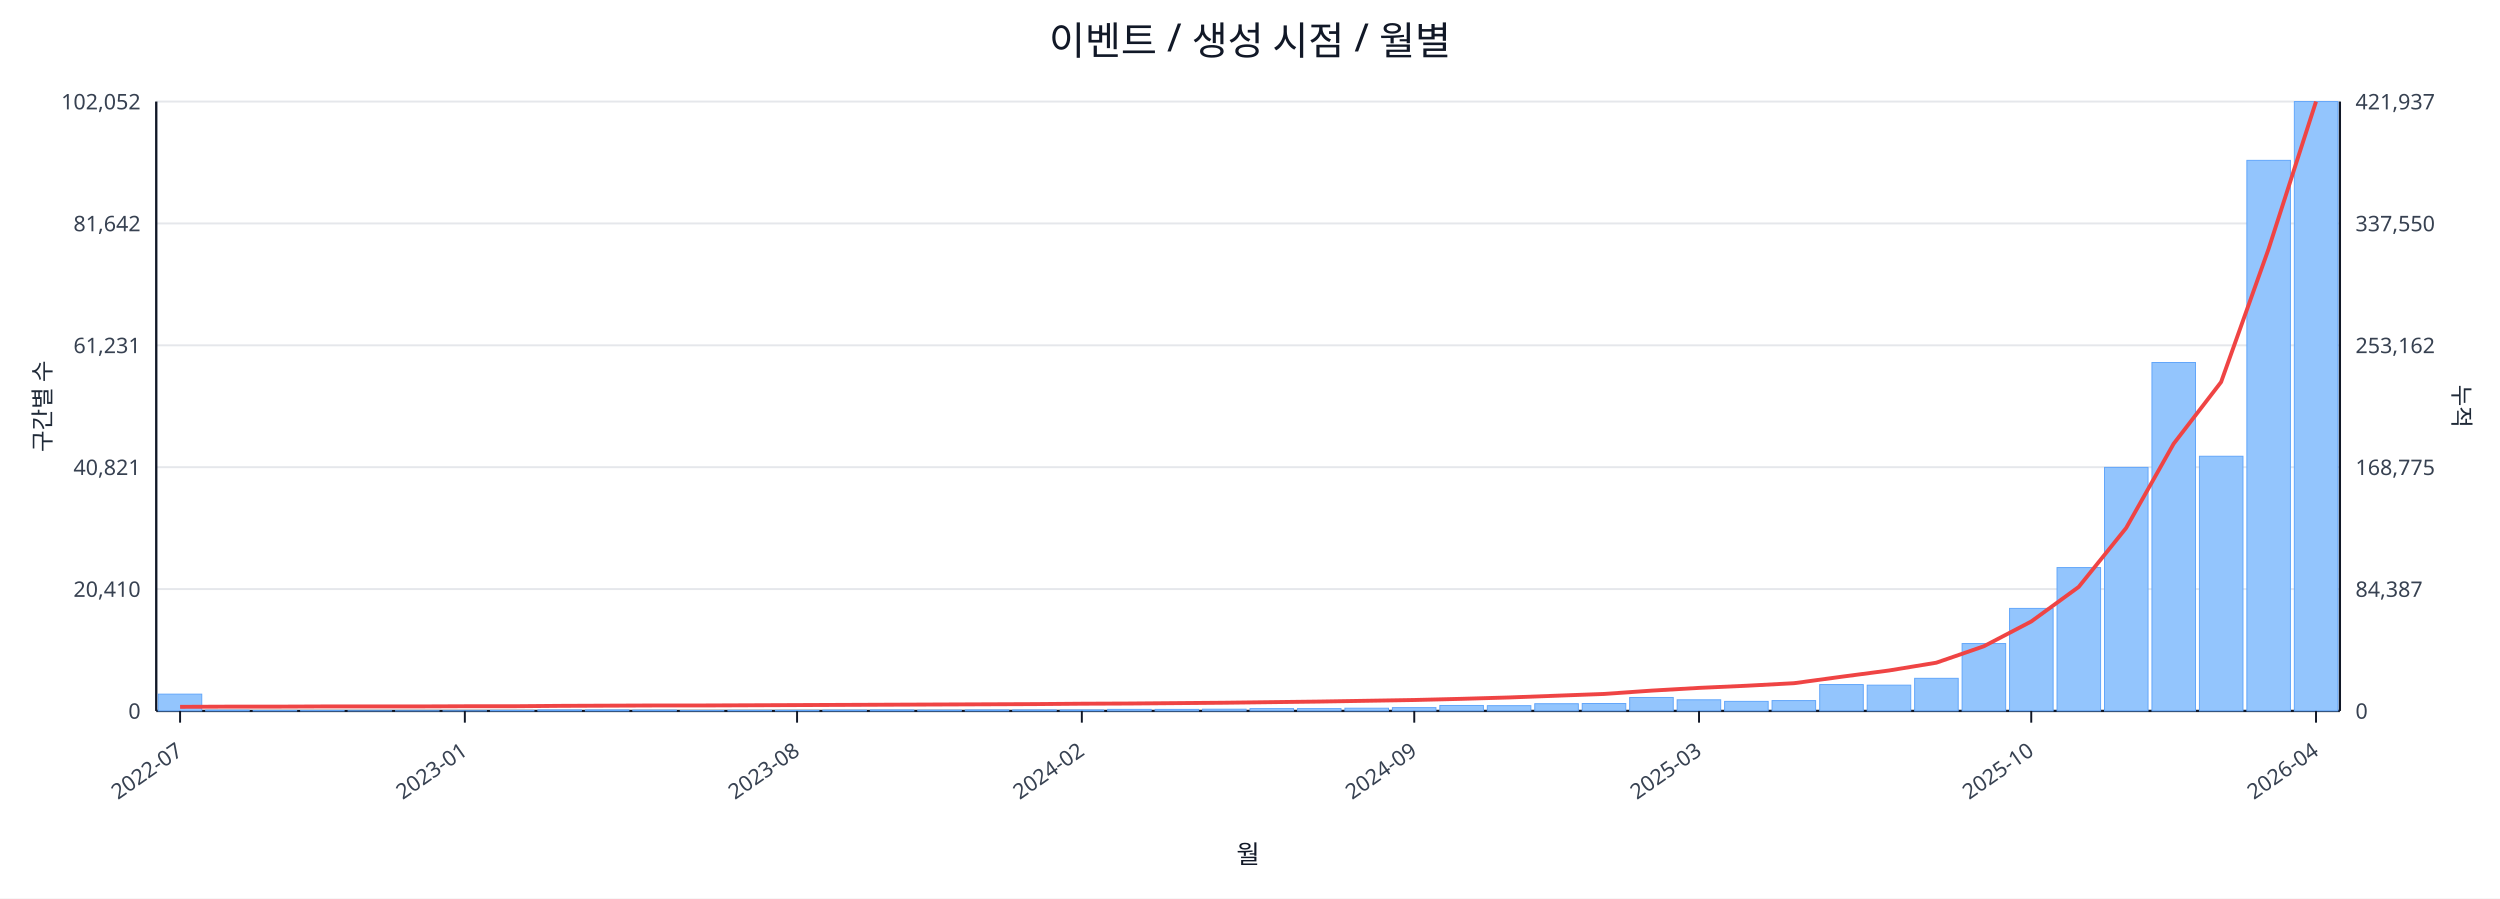
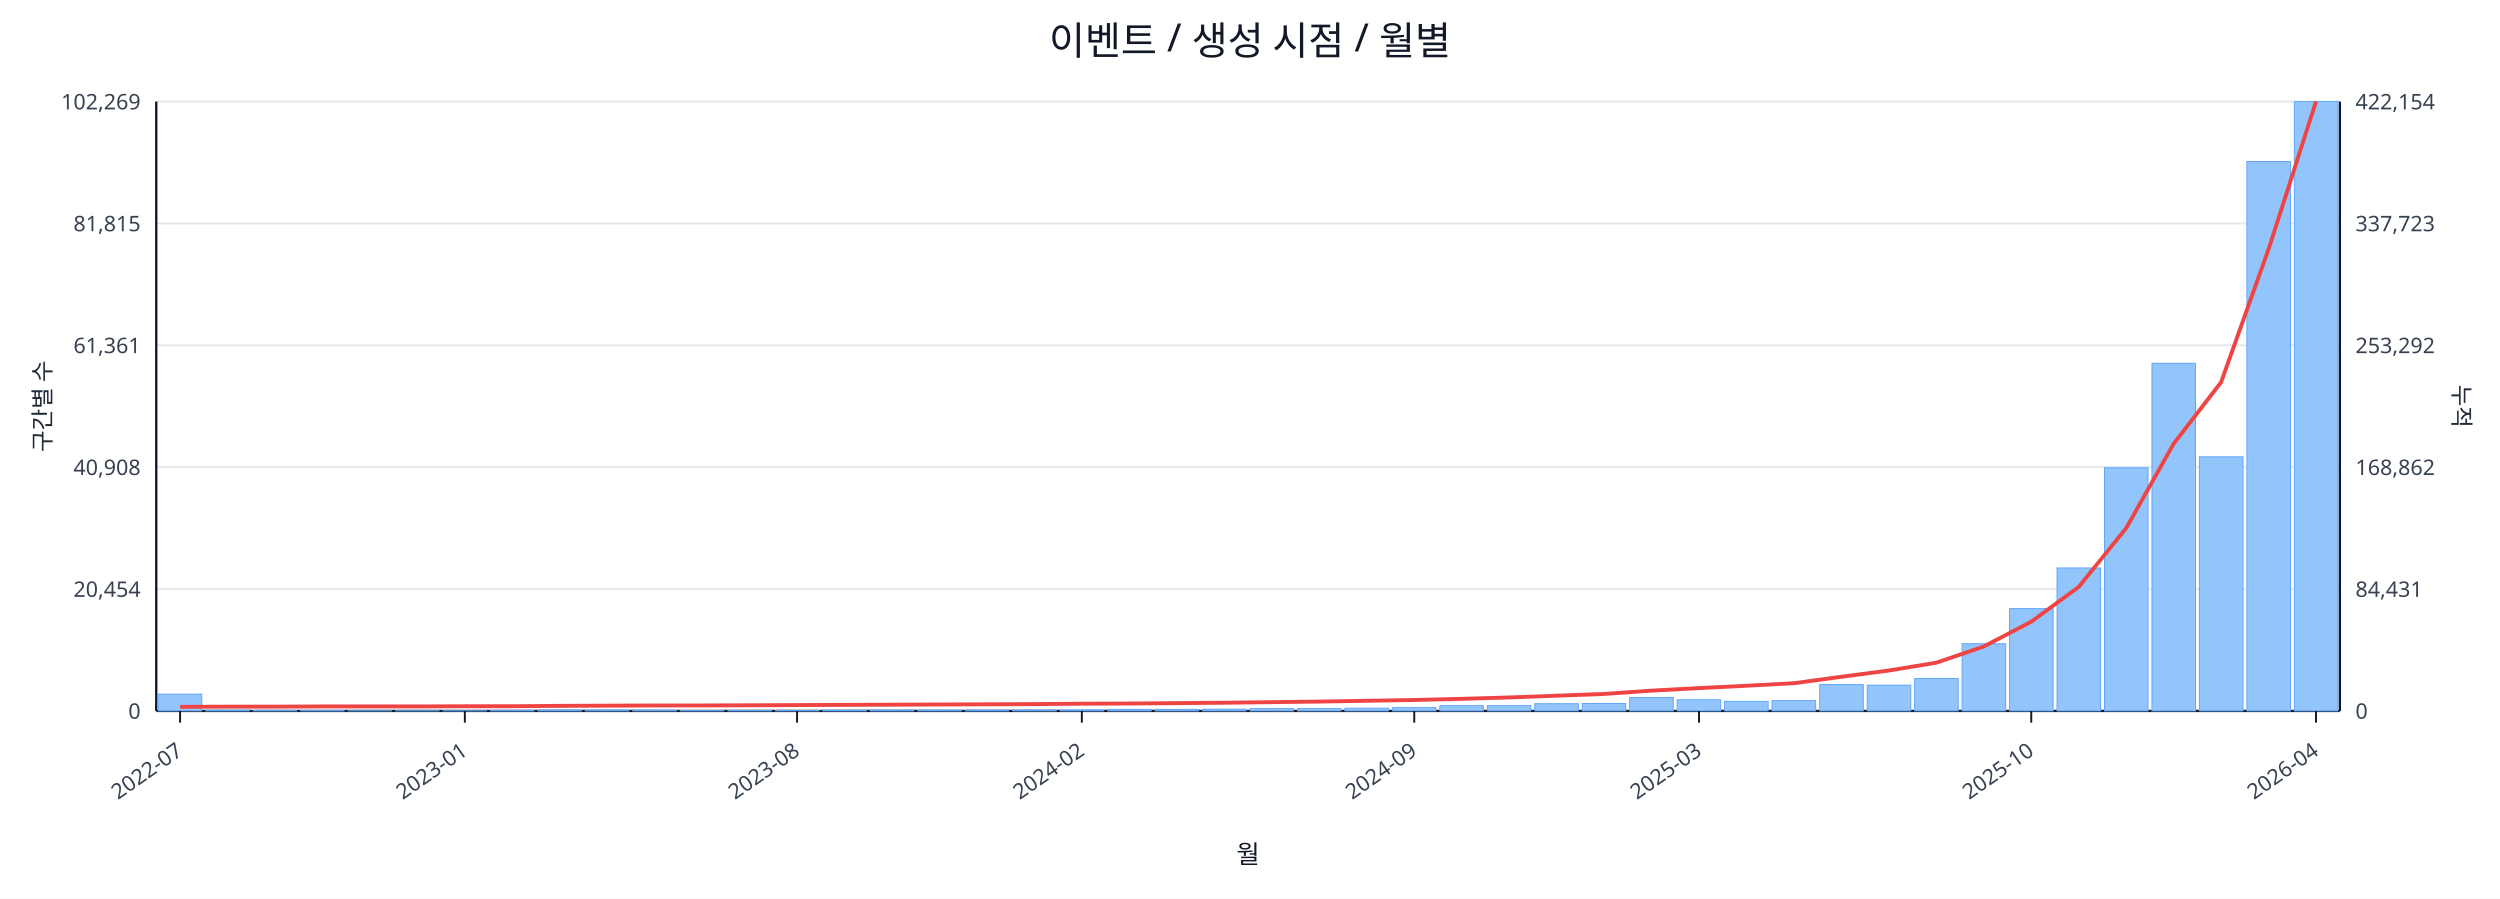
<svg xmlns="http://www.w3.org/2000/svg" width="1280" height="460" viewBox="0 0 1280 460">
  <rect x="0" y="0" width="100%" height="100%" fill="#ffffff" />
  <text x="640.0" y="28" font-size="20" text-anchor="middle" font-family="sans-serif" fill="#111827">이벤트 / 생성 시점 / 월별</text>
  <line x1="80.0" y1="52.0" x2="1198.0" y2="52.0" stroke="#e5e7eb" stroke-width="1" />
-   <text x="72.0" y="56.0" font-size="11" text-anchor="end" font-family="sans-serif" fill="#374151">102,052</text>
-   <text x="1206.0" y="56.0" font-size="11" text-anchor="start" font-family="sans-serif" fill="#374151">421,937</text>
+   <text x="72.0" y="56.0" font-size="11" text-anchor="end" font-family="sans-serif" fill="#374151">102,269</text>
+   <text x="1206.0" y="56.0" font-size="11" text-anchor="start" font-family="sans-serif" fill="#374151">422,154</text>
  <line x1="80.0" y1="114.4" x2="1198.0" y2="114.4" stroke="#e5e7eb" stroke-width="1" />
-   <text x="72.0" y="118.4" font-size="11" text-anchor="end" font-family="sans-serif" fill="#374151">81,642</text>
-   <text x="1206.0" y="118.4" font-size="11" text-anchor="start" font-family="sans-serif" fill="#374151">337,550</text>
+   <text x="72.0" y="118.4" font-size="11" text-anchor="end" font-family="sans-serif" fill="#374151">81,815</text>
+   <text x="1206.0" y="118.4" font-size="11" text-anchor="start" font-family="sans-serif" fill="#374151">337,723</text>
  <line x1="80.0" y1="176.8" x2="1198.0" y2="176.8" stroke="#e5e7eb" stroke-width="1" />
-   <text x="72.0" y="180.8" font-size="11" text-anchor="end" font-family="sans-serif" fill="#374151">61,231</text>
-   <text x="1206.0" y="180.8" font-size="11" text-anchor="start" font-family="sans-serif" fill="#374151">253,162</text>
+   <text x="72.0" y="180.8" font-size="11" text-anchor="end" font-family="sans-serif" fill="#374151">61,361</text>
+   <text x="1206.0" y="180.8" font-size="11" text-anchor="start" font-family="sans-serif" fill="#374151">253,292</text>
  <line x1="80.0" y1="239.2" x2="1198.0" y2="239.2" stroke="#e5e7eb" stroke-width="1" />
-   <text x="72.0" y="243.2" font-size="11" text-anchor="end" font-family="sans-serif" fill="#374151">40,821</text>
-   <text x="1206.0" y="243.2" font-size="11" text-anchor="start" font-family="sans-serif" fill="#374151">168,775</text>
+   <text x="72.0" y="243.2" font-size="11" text-anchor="end" font-family="sans-serif" fill="#374151">40,908</text>
+   <text x="1206.0" y="243.2" font-size="11" text-anchor="start" font-family="sans-serif" fill="#374151">168,862</text>
  <line x1="80.0" y1="301.6" x2="1198.0" y2="301.6" stroke="#e5e7eb" stroke-width="1" />
-   <text x="72.0" y="305.6" font-size="11" text-anchor="end" font-family="sans-serif" fill="#374151">20,410</text>
-   <text x="1206.0" y="305.6" font-size="11" text-anchor="start" font-family="sans-serif" fill="#374151">84,387</text>
+   <text x="72.0" y="305.6" font-size="11" text-anchor="end" font-family="sans-serif" fill="#374151">20,454</text>
+   <text x="1206.0" y="305.6" font-size="11" text-anchor="start" font-family="sans-serif" fill="#374151">84,431</text>
  <line x1="80.0" y1="364.0" x2="1198.0" y2="364.0" stroke="#e5e7eb" stroke-width="1" />
  <text x="72.0" y="368.0" font-size="11" text-anchor="end" font-family="sans-serif" fill="#374151">0</text>
  <text x="1206.0" y="368.0" font-size="11" text-anchor="start" font-family="sans-serif" fill="#374151">0</text>
  <line x1="80.0" y1="364.0" x2="1198.0" y2="364.0" stroke="#111827" stroke-width="1.2" />
  <line x1="80.0" y1="52.0" x2="80.0" y2="364.0" stroke="#111827" stroke-width="1.2" />
  <line x1="1198.0" y1="52.0" x2="1198.0" y2="364.0" stroke="#111827" stroke-width="1.2" />
  <rect x="81.0" y="355.4" width="22.3" height="8.6" fill="#93c5fd" stroke="#60a5fa" stroke-width="0.5" />
  <rect x="105.3" y="363.6" width="22.3" height="0.4" fill="#93c5fd" stroke="#60a5fa" stroke-width="0.5" />
  <rect x="129.6" y="363.8" width="22.3" height="0.2" fill="#93c5fd" stroke="#60a5fa" stroke-width="0.5" />
  <rect x="153.9" y="363.8" width="22.3" height="0.2" fill="#93c5fd" stroke="#60a5fa" stroke-width="0.5" />
  <rect x="178.2" y="363.9" width="22.3" height="0.1" fill="#93c5fd" stroke="#60a5fa" stroke-width="0.5" />
  <rect x="202.5" y="363.9" width="22.3" height="0.1" fill="#93c5fd" stroke="#60a5fa" stroke-width="0.5" />
  <rect x="226.8" y="363.9" width="22.3" height="0.1" fill="#93c5fd" stroke="#60a5fa" stroke-width="0.5" />
  <rect x="251.1" y="363.7" width="22.3" height="0.3" fill="#93c5fd" stroke="#60a5fa" stroke-width="0.5" />
  <rect x="275.4" y="363.5" width="22.3" height="0.5" fill="#93c5fd" stroke="#60a5fa" stroke-width="0.5" />
  <rect x="299.7" y="363.5" width="22.3" height="0.5" fill="#93c5fd" stroke="#60a5fa" stroke-width="0.5" />
  <rect x="324.0" y="363.6" width="22.3" height="0.4" fill="#93c5fd" stroke="#60a5fa" stroke-width="0.5" />
  <rect x="348.3" y="363.8" width="22.3" height="0.2" fill="#93c5fd" stroke="#60a5fa" stroke-width="0.5" />
  <rect x="372.7" y="363.7" width="22.3" height="0.3" fill="#93c5fd" stroke="#60a5fa" stroke-width="0.5" />
  <rect x="397.0" y="363.7" width="22.3" height="0.3" fill="#93c5fd" stroke="#60a5fa" stroke-width="0.5" />
  <rect x="421.3" y="363.6" width="22.3" height="0.4" fill="#93c5fd" stroke="#60a5fa" stroke-width="0.5" />
  <rect x="445.6" y="363.5" width="22.3" height="0.5" fill="#93c5fd" stroke="#60a5fa" stroke-width="0.5" />
  <rect x="469.9" y="363.6" width="22.3" height="0.4" fill="#93c5fd" stroke="#60a5fa" stroke-width="0.5" />
  <rect x="494.2" y="363.5" width="22.3" height="0.5" fill="#93c5fd" stroke="#60a5fa" stroke-width="0.5" />
  <rect x="518.5" y="363.5" width="22.3" height="0.5" fill="#93c5fd" stroke="#60a5fa" stroke-width="0.5" />
  <rect x="542.8" y="363.5" width="22.3" height="0.5" fill="#93c5fd" stroke="#60a5fa" stroke-width="0.5" />
  <rect x="567.1" y="363.2" width="22.3" height="0.8" fill="#93c5fd" stroke="#60a5fa" stroke-width="0.5" />
  <rect x="591.4" y="363.2" width="22.3" height="0.8" fill="#93c5fd" stroke="#60a5fa" stroke-width="0.5" />
  <rect x="615.7" y="363.1" width="22.3" height="0.9" fill="#93c5fd" stroke="#60a5fa" stroke-width="0.5" />
  <rect x="640.0" y="362.8" width="22.3" height="1.2" fill="#93c5fd" stroke="#60a5fa" stroke-width="0.5" />
  <rect x="664.3" y="362.8" width="22.3" height="1.2" fill="#93c5fd" stroke="#60a5fa" stroke-width="0.5" />
  <rect x="688.6" y="362.6" width="22.3" height="1.4" fill="#93c5fd" stroke="#60a5fa" stroke-width="0.5" />
  <rect x="712.9" y="362.3" width="22.3" height="1.7" fill="#93c5fd" stroke="#60a5fa" stroke-width="0.5" />
-   <rect x="737.2" y="361.2" width="22.3" height="2.8" fill="#93c5fd" stroke="#60a5fa" stroke-width="0.5" />
+   <rect x="737.2" y="361.3" width="22.3" height="2.7" fill="#93c5fd" stroke="#60a5fa" stroke-width="0.5" />
  <rect x="761.5" y="361.3" width="22.3" height="2.7" fill="#93c5fd" stroke="#60a5fa" stroke-width="0.5" />
  <rect x="785.8" y="360.3" width="22.3" height="3.7" fill="#93c5fd" stroke="#60a5fa" stroke-width="0.5" />
  <rect x="810.1" y="360.2" width="22.3" height="3.8" fill="#93c5fd" stroke="#60a5fa" stroke-width="0.5" />
  <rect x="834.4" y="357.1" width="22.3" height="6.9" fill="#93c5fd" stroke="#60a5fa" stroke-width="0.5" />
  <rect x="858.7" y="358.3" width="22.3" height="5.7" fill="#93c5fd" stroke="#60a5fa" stroke-width="0.5" />
  <rect x="883.0" y="359.1" width="22.3" height="4.9" fill="#93c5fd" stroke="#60a5fa" stroke-width="0.5" />
  <rect x="907.3" y="358.7" width="22.3" height="5.3" fill="#93c5fd" stroke="#60a5fa" stroke-width="0.5" />
  <rect x="931.7" y="350.5" width="22.3" height="13.5" fill="#93c5fd" stroke="#60a5fa" stroke-width="0.5" />
  <rect x="956.0" y="350.8" width="22.3" height="13.2" fill="#93c5fd" stroke="#60a5fa" stroke-width="0.5" />
-   <rect x="980.3" y="347.3" width="22.3" height="16.7" fill="#93c5fd" stroke="#60a5fa" stroke-width="0.5" />
-   <rect x="1004.6" y="329.5" width="22.3" height="34.5" fill="#93c5fd" stroke="#60a5fa" stroke-width="0.5" />
-   <rect x="1028.9" y="311.5" width="22.3" height="52.5" fill="#93c5fd" stroke="#60a5fa" stroke-width="0.5" />
-   <rect x="1053.2" y="290.6" width="22.3" height="73.4" fill="#93c5fd" stroke="#60a5fa" stroke-width="0.5" />
-   <rect x="1077.5" y="239.3" width="22.3" height="124.7" fill="#93c5fd" stroke="#60a5fa" stroke-width="0.5" />
-   <rect x="1101.8" y="185.6" width="22.3" height="178.4" fill="#93c5fd" stroke="#60a5fa" stroke-width="0.5" />
-   <rect x="1126.1" y="233.6" width="22.3" height="130.4" fill="#93c5fd" stroke="#60a5fa" stroke-width="0.5" />
-   <rect x="1150.4" y="82.1" width="22.3" height="281.9" fill="#93c5fd" stroke="#60a5fa" stroke-width="0.5" />
+   <rect x="980.3" y="347.4" width="22.3" height="16.6" fill="#93c5fd" stroke="#60a5fa" stroke-width="0.5" />
+   <rect x="1004.6" y="329.6" width="22.3" height="34.4" fill="#93c5fd" stroke="#60a5fa" stroke-width="0.5" />
+   <rect x="1028.9" y="311.6" width="22.3" height="52.4" fill="#93c5fd" stroke="#60a5fa" stroke-width="0.5" />
+   <rect x="1053.2" y="290.8" width="22.3" height="73.2" fill="#93c5fd" stroke="#60a5fa" stroke-width="0.5" />
+   <rect x="1077.5" y="239.5" width="22.3" height="124.5" fill="#93c5fd" stroke="#60a5fa" stroke-width="0.5" />
+   <rect x="1101.8" y="186.0" width="22.3" height="178.0" fill="#93c5fd" stroke="#60a5fa" stroke-width="0.5" />
+   <rect x="1126.1" y="233.9" width="22.3" height="130.1" fill="#93c5fd" stroke="#60a5fa" stroke-width="0.5" />
+   <rect x="1150.4" y="82.7" width="22.3" height="281.3" fill="#93c5fd" stroke="#60a5fa" stroke-width="0.5" />
  <rect x="1174.7" y="52.0" width="22.3" height="312.0" fill="#93c5fd" stroke="#60a5fa" stroke-width="0.5" />
-   <polyline fill="none" stroke="#ef4444" stroke-width="2" points="92.2,361.9 116.5,361.8 140.8,361.8 165.1,361.7 189.4,361.7 213.7,361.7 238.0,361.6 262.3,361.6 286.6,361.4 310.9,361.3 335.2,361.2 359.5,361.2 383.8,361.1 408.1,361.0 432.4,360.9 456.7,360.8 481.0,360.7 505.3,360.6 529.6,360.5 553.9,360.3 578.2,360.2 602.5,360.0 626.8,359.8 651.2,359.5 675.5,359.2 699.8,358.8 724.1,358.4 748.4,357.8 772.7,357.1 797.0,356.2 821.3,355.3 845.6,353.6 869.9,352.2 894.2,351.1 918.5,349.8 942.8,346.5 967.1,343.3 991.4,339.3 1015.7,330.9 1040.0,318.2 1064.3,300.5 1088.6,270.3 1112.9,227.2 1137.2,195.6 1161.5,127.5 1185.8,52.0" />
+   <polyline fill="none" stroke="#ef4444" stroke-width="2" points="92.2,361.9 116.5,361.8 140.8,361.8 165.1,361.7 189.4,361.7 213.7,361.7 238.0,361.6 262.3,361.6 286.6,361.4 310.9,361.3 335.2,361.2 359.5,361.2 383.8,361.1 408.1,361.0 432.4,360.9 456.7,360.8 481.0,360.7 505.3,360.6 529.6,360.5 553.9,360.3 578.2,360.2 602.5,360.0 626.8,359.8 651.2,359.5 675.5,359.2 699.8,358.8 724.1,358.4 748.4,357.8 772.7,357.1 797.0,356.2 821.3,355.3 845.6,353.6 869.9,352.3 894.2,351.1 918.5,349.8 942.8,346.5 967.1,343.3 991.4,339.3 1015.7,331.0 1040.0,318.3 1064.3,300.5 1088.6,270.4 1112.9,227.2 1137.2,195.7 1161.5,127.6 1185.8,52.0" />
  <line x1="92.2" y1="364.0" x2="92.2" y2="370.0" stroke="#111827" stroke-width="1" />
  <text x="94.2" y="386.0" font-size="11" text-anchor="end" transform="rotate(-35 94.2 386.0)" font-family="sans-serif" fill="#374151">2022-07</text>
  <line x1="238.0" y1="364.0" x2="238.0" y2="370.0" stroke="#111827" stroke-width="1" />
  <text x="240.0" y="386.0" font-size="11" text-anchor="end" transform="rotate(-35 240.0 386.0)" font-family="sans-serif" fill="#374151">2023-01</text>
  <line x1="408.1" y1="364.0" x2="408.1" y2="370.0" stroke="#111827" stroke-width="1" />
  <text x="410.1" y="386.0" font-size="11" text-anchor="end" transform="rotate(-35 410.1 386.0)" font-family="sans-serif" fill="#374151">2023-08</text>
  <line x1="553.9" y1="364.0" x2="553.9" y2="370.0" stroke="#111827" stroke-width="1" />
  <text x="555.9" y="386.0" font-size="11" text-anchor="end" transform="rotate(-35 555.9 386.0)" font-family="sans-serif" fill="#374151">2024-02</text>
  <line x1="724.1" y1="364.0" x2="724.1" y2="370.0" stroke="#111827" stroke-width="1" />
  <text x="726.1" y="386.0" font-size="11" text-anchor="end" transform="rotate(-35 726.1 386.0)" font-family="sans-serif" fill="#374151">2024-09</text>
  <line x1="869.9" y1="364.0" x2="869.9" y2="370.0" stroke="#111827" stroke-width="1" />
  <text x="871.9" y="386.0" font-size="11" text-anchor="end" transform="rotate(-35 871.9 386.0)" font-family="sans-serif" fill="#374151">2025-03</text>
  <line x1="1040.0" y1="364.0" x2="1040.0" y2="370.0" stroke="#111827" stroke-width="1" />
  <text x="1042.0" y="386.0" font-size="11" text-anchor="end" transform="rotate(-35 1042.0 386.0)" font-family="sans-serif" fill="#374151">2025-10</text>
  <line x1="1185.8" y1="364.0" x2="1185.8" y2="370.0" stroke="#111827" stroke-width="1" />
  <text x="1187.8" y="386.0" font-size="11" text-anchor="end" transform="rotate(-35 1187.8 386.0)" font-family="sans-serif" fill="#374151">2026-04</text>
  <text x="26" y="208.0" font-size="12" transform="rotate(-90 26 208.0)" text-anchor="middle" font-family="sans-serif" fill="#1f2937">구간별 수</text>
  <text x="1256.0" y="208.0" font-size="12" transform="rotate(90 1256.0 208.0)" text-anchor="middle" font-family="sans-serif" fill="#1f2937">누적</text>
  <text x="639.0" y="442.0" font-size="13" text-anchor="middle" font-family="sans-serif" fill="#111827">월</text>
</svg>
